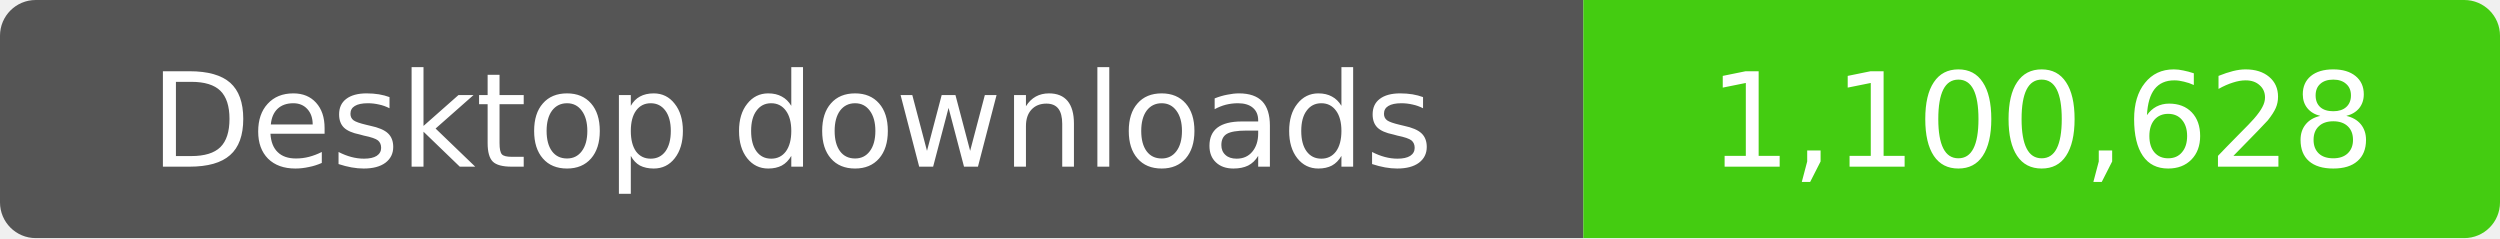
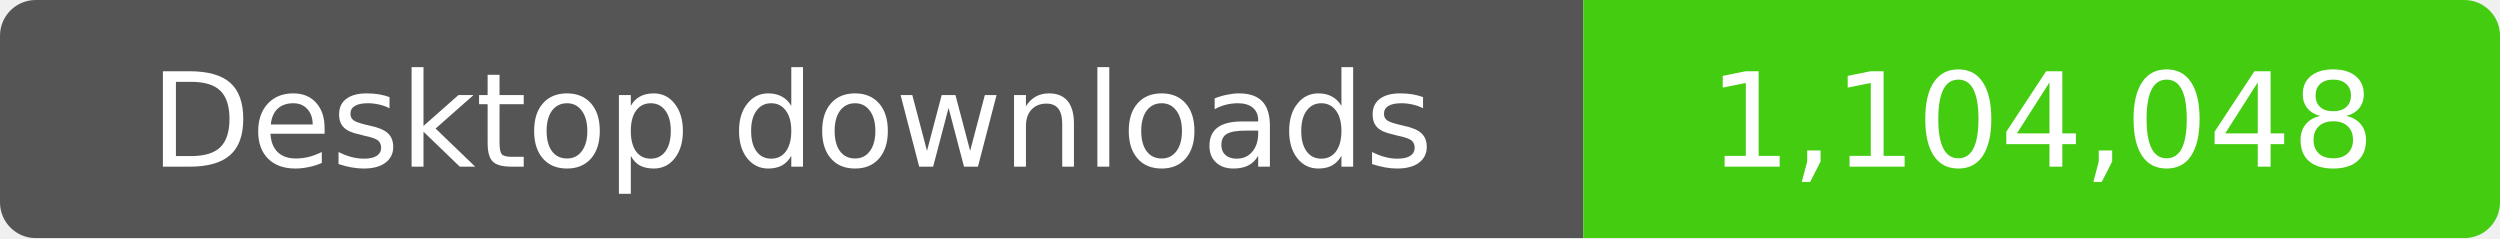
- <svg xmlns="http://www.w3.org/2000/svg" width="210" height="20" role="img" aria-label="Desktop downloads: 1,100,628">
+ <svg xmlns="http://www.w3.org/2000/svg" width="210" height="20" role="img" aria-label="Desktop downloads: 1,104,048">
  <clipPath id="badge">
    <rect width="210" height="20" rx="3" />
  </clipPath>
  <g clip-path="url(#badge)">
    <rect width="133" height="20" fill="#555" />
    <rect x="133" width="77" height="20" fill="#4c1" />
  </g>
  <g fill="#fff" text-anchor="middle" font-family="Verdana,Geneva,DejaVu Sans,sans-serif" font-size="11">
    <text x="66.5" y="14">Desktop downloads</text>
-     <text x="171.5" y="14">1,100,628</text>
+     <text x="171.5" y="14">1,104,048</text>
  </g>
</svg>
